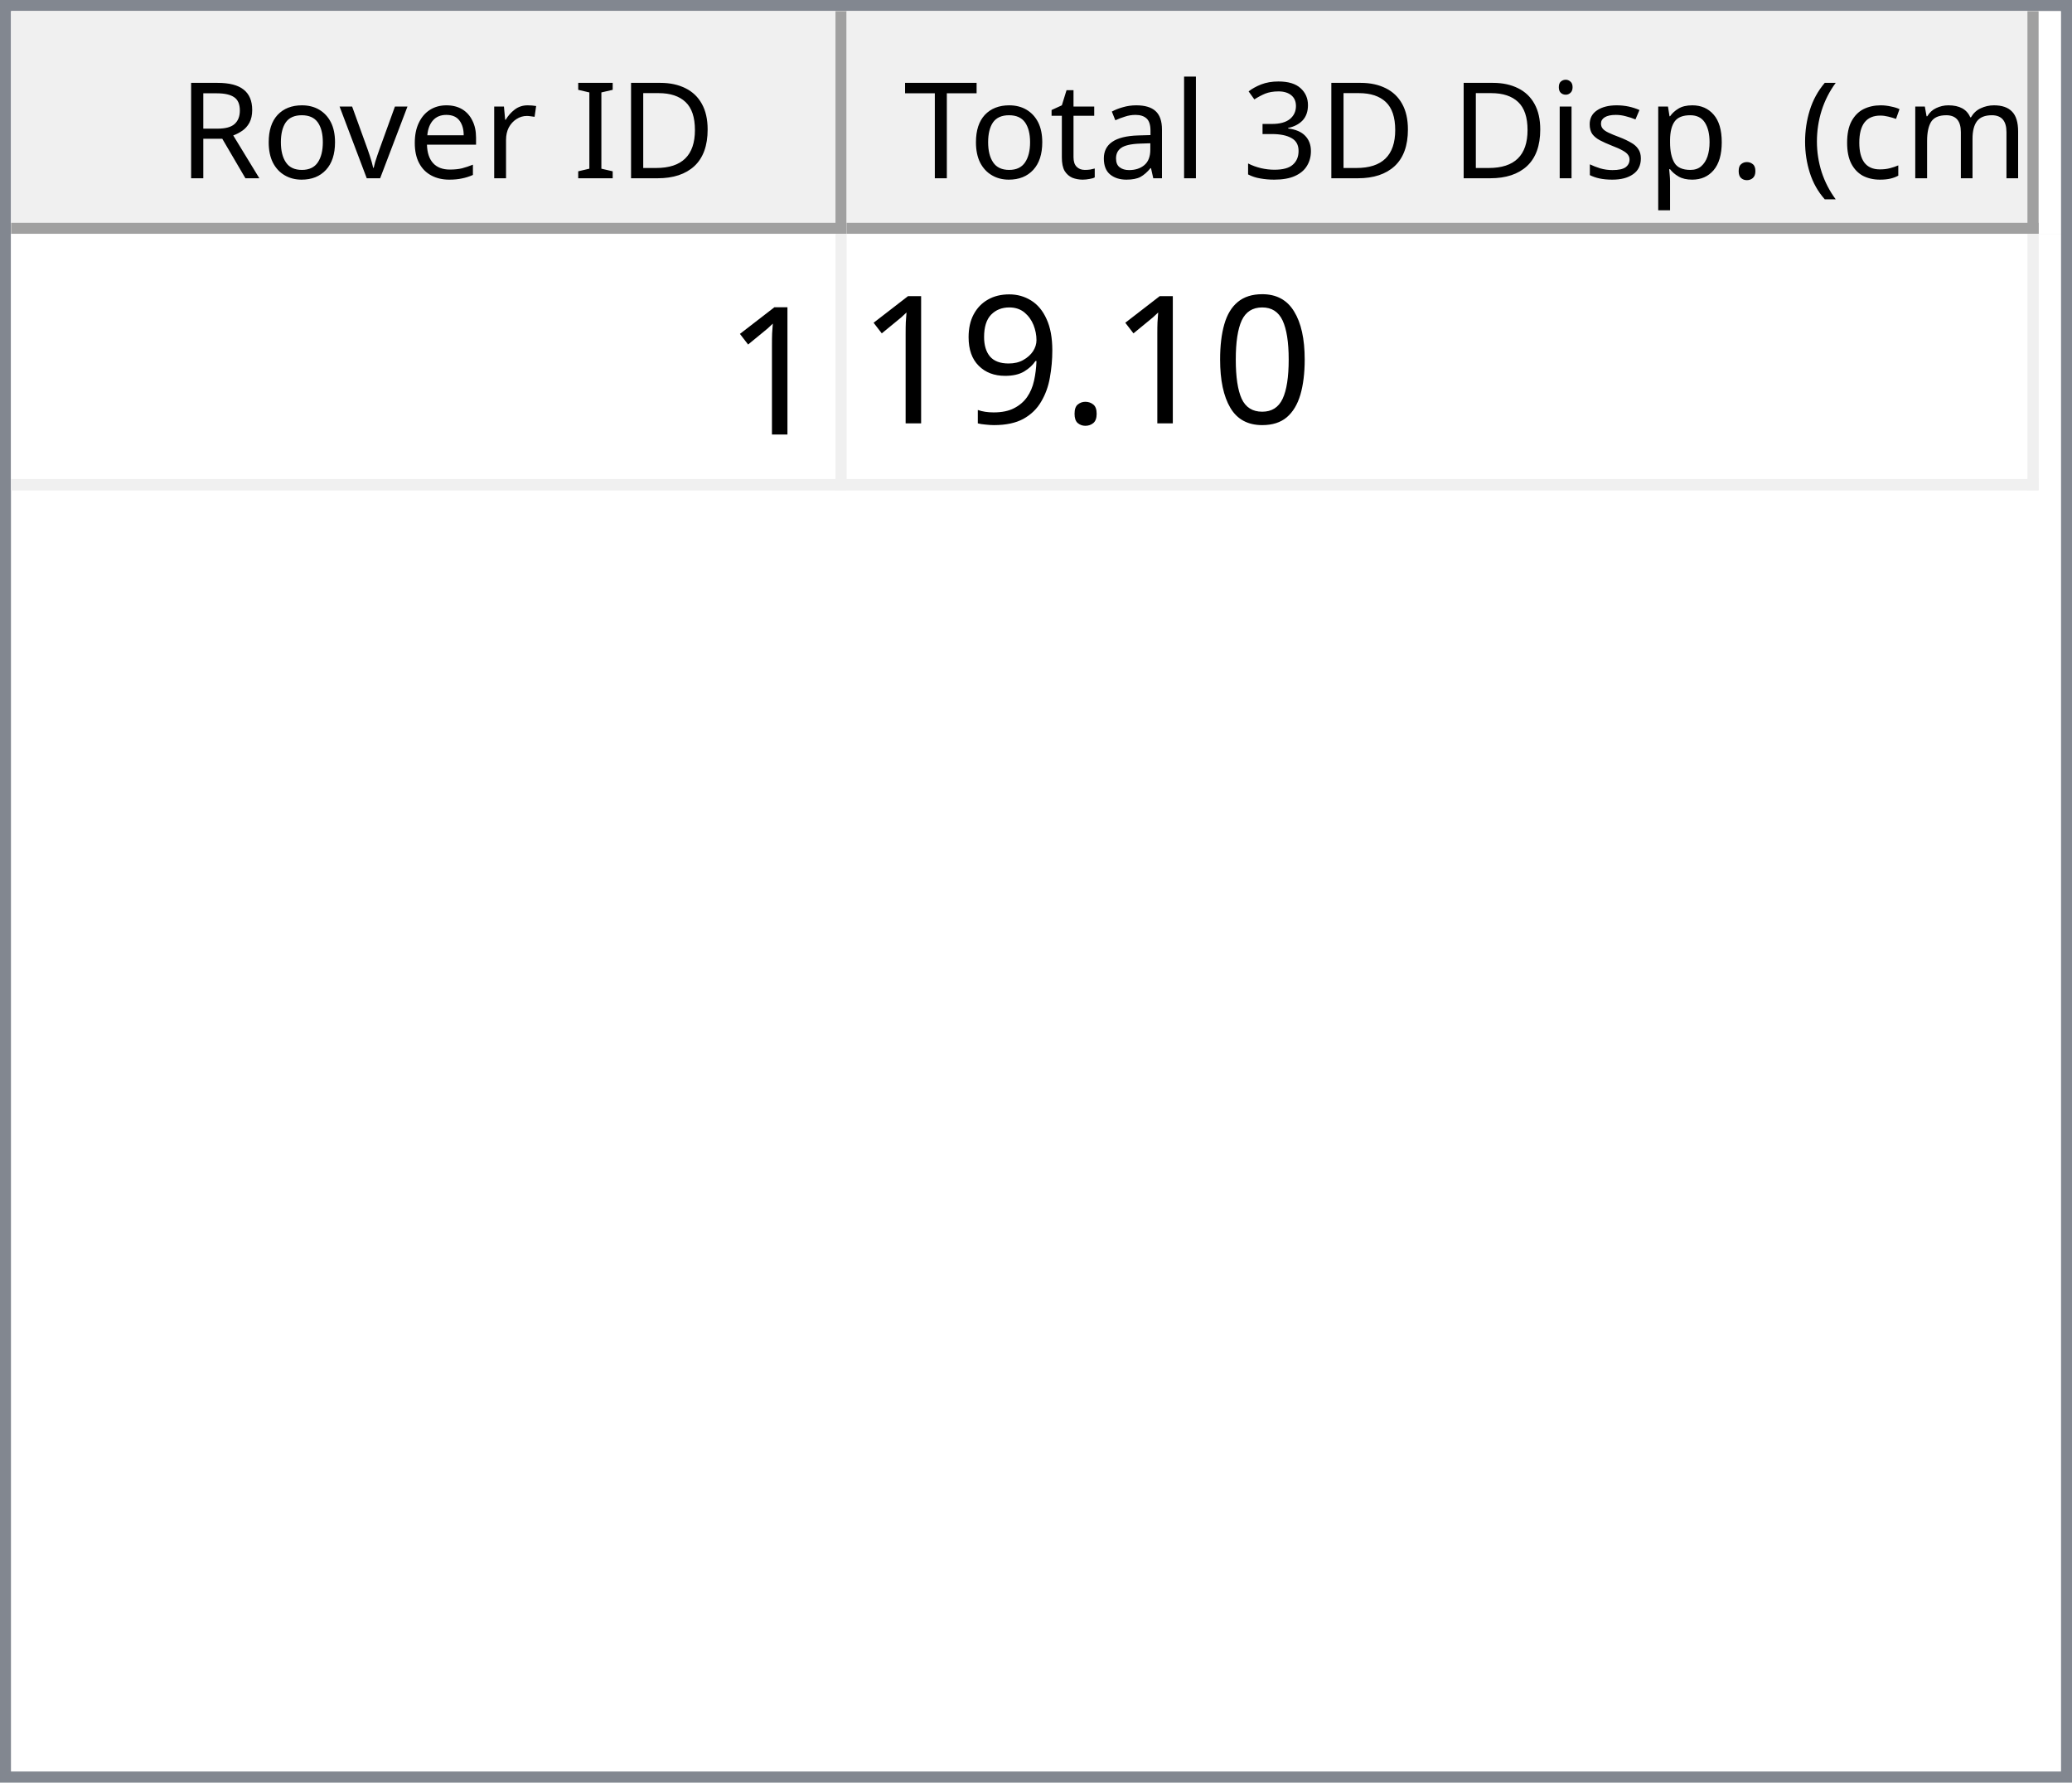
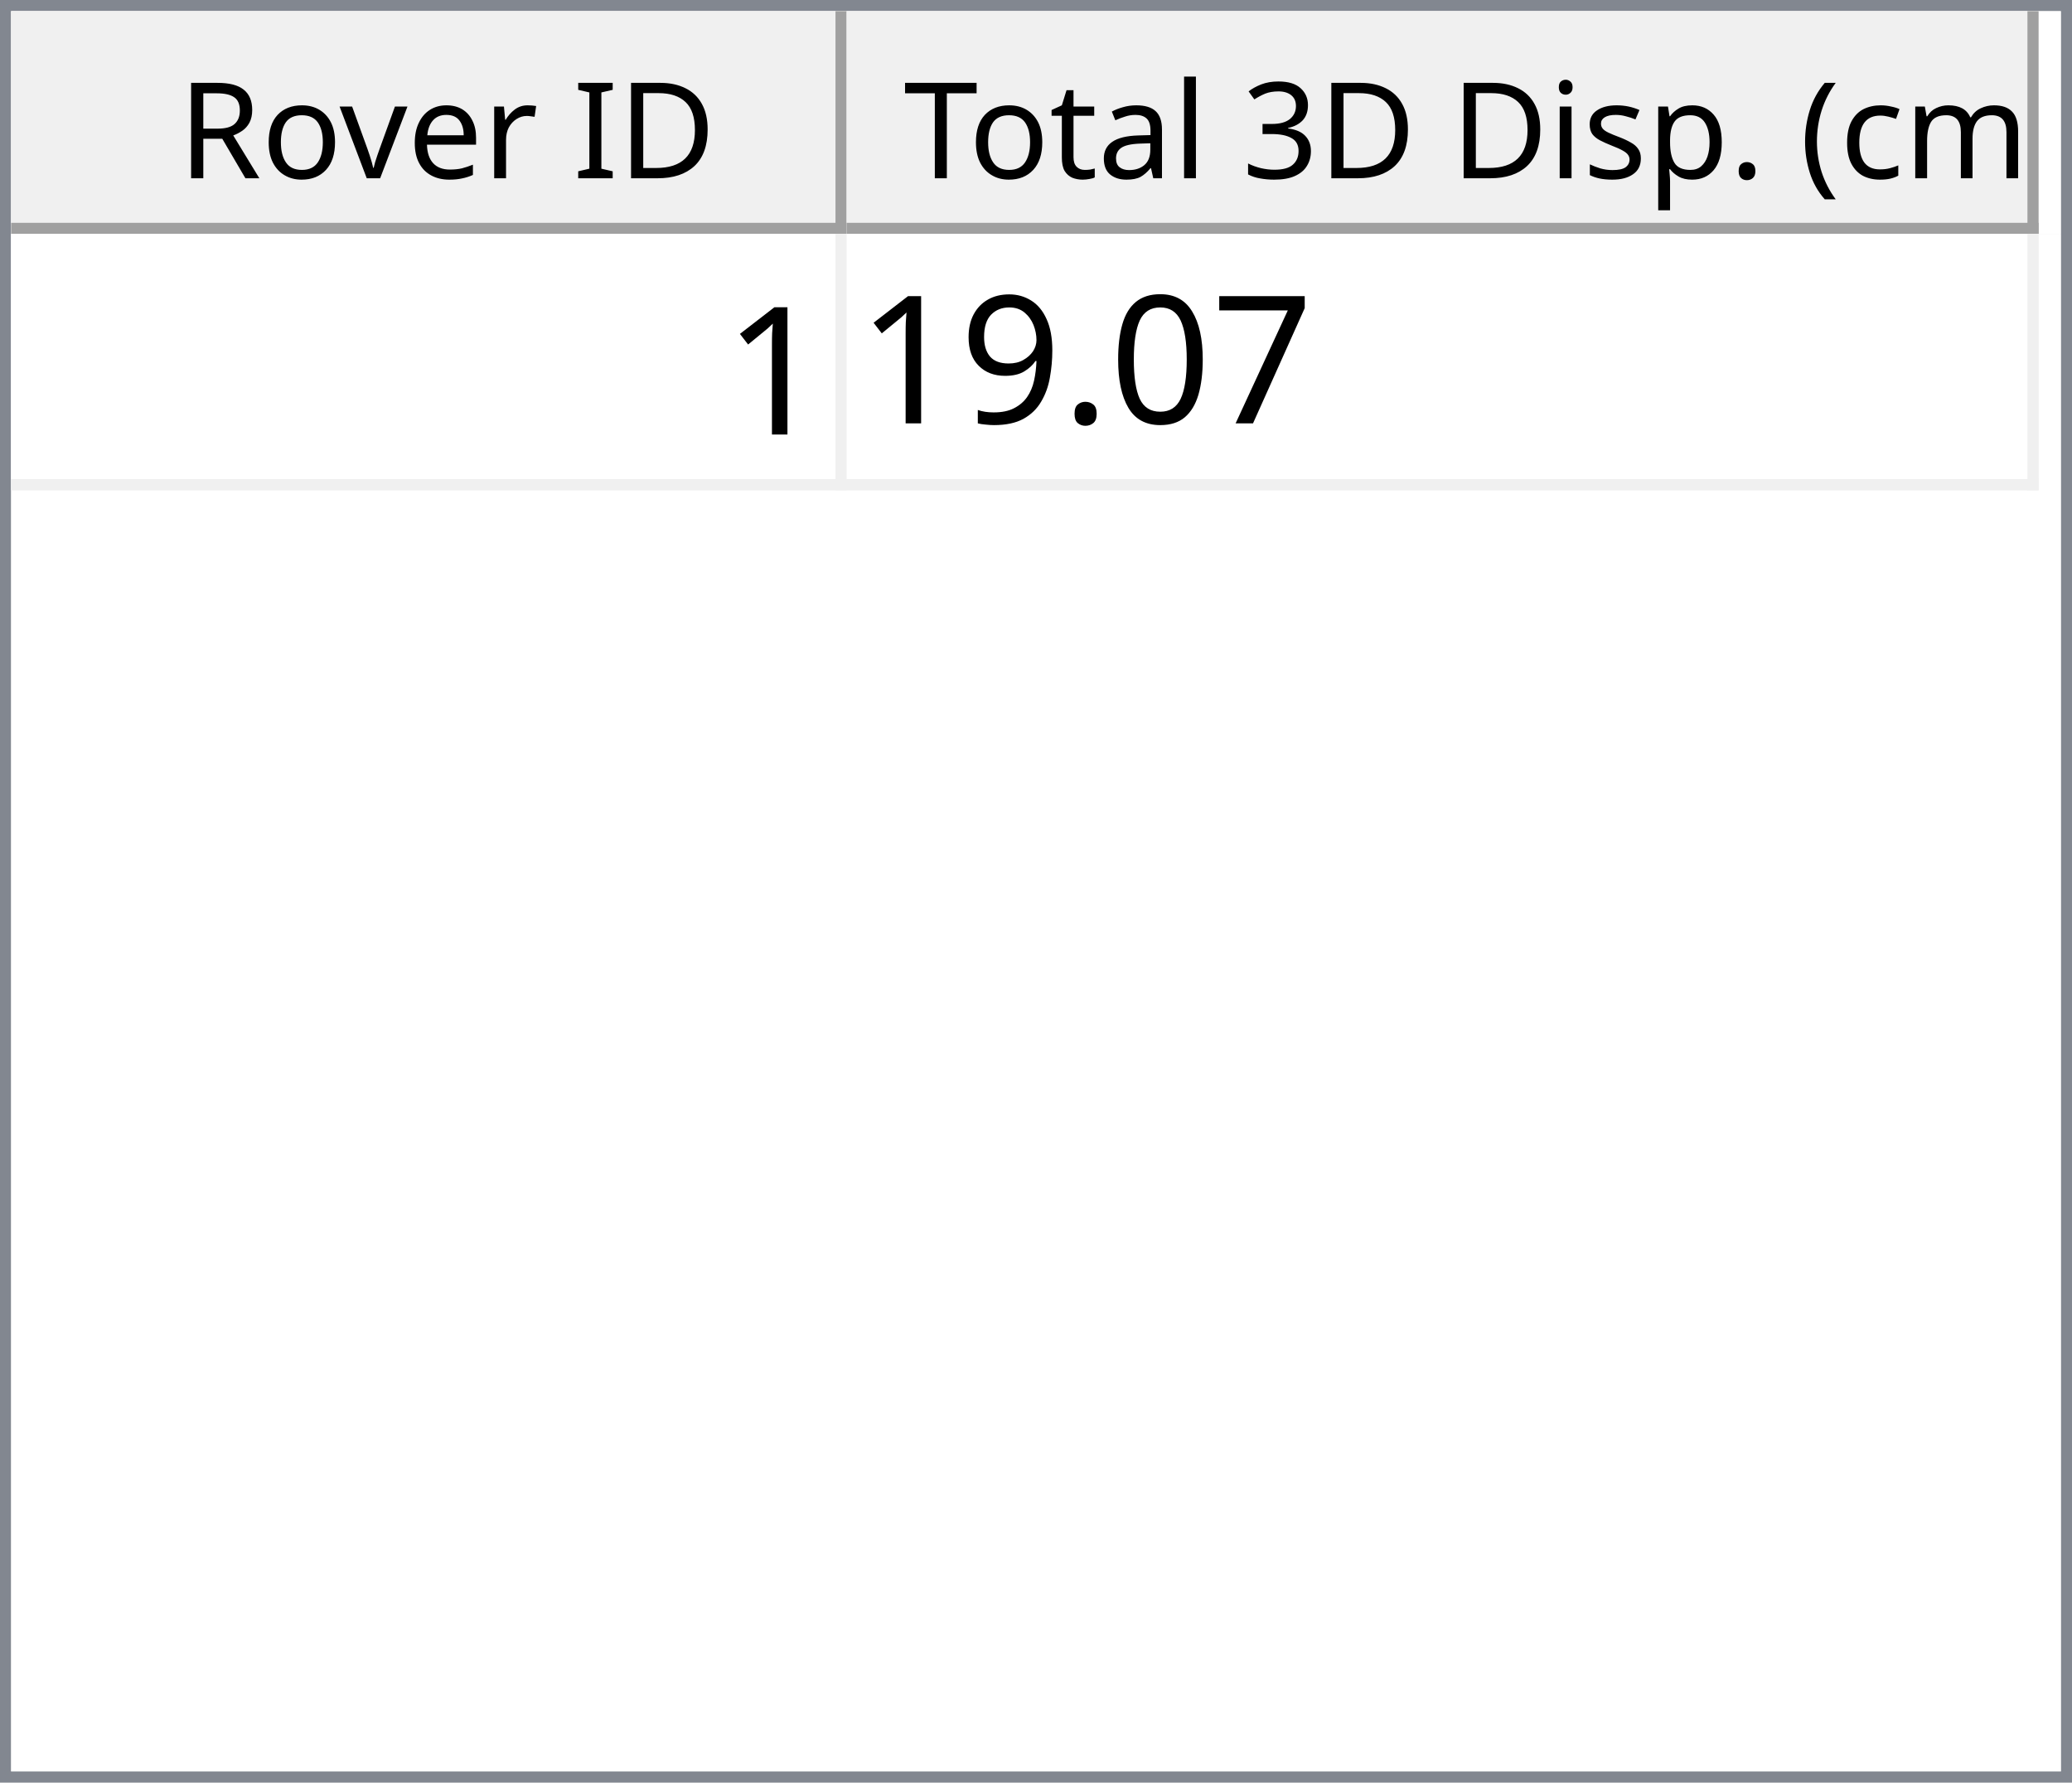
<svg xmlns="http://www.w3.org/2000/svg" style="fill-opacity:1; color-rendering:auto; color-interpolation:auto; text-rendering:auto; stroke:black; stroke-linecap:square; stroke-miterlimit:10; shape-rendering:auto; stroke-opacity:1; fill:black; stroke-dasharray:none; font-weight:normal; stroke-width:1; font-family:'Dialog'; font-style:normal; stroke-linejoin:miter; font-size:12px; stroke-dashoffset:0; image-rendering:auto;" width="186" height="160">
  <defs id="genericDefs" />
  <g>
    <defs id="defs1">
      <clipPath clipPathUnits="userSpaceOnUse" id="clipPath1">
        <path d="M0 0 L186 0 L186 160 L0 160 L0 0 Z" />
      </clipPath>
      <clipPath clipPathUnits="userSpaceOnUse" id="clipPath2">
        <path d="M0 0 L0 160 L186 160 L186 0 Z" />
      </clipPath>
      <clipPath clipPathUnits="userSpaceOnUse" id="clipPath3">
        <path d="M0 0 L0 20 L184 20 L184 0 Z" />
      </clipPath>
      <clipPath clipPathUnits="userSpaceOnUse" id="clipPath4">
        <path d="M0 0 L0 20 L75 20 L75 0 Z" />
      </clipPath>
      <clipPath clipPathUnits="userSpaceOnUse" id="clipPath5">
        <path d="M1 1 L1 19 L74 19 L74 1 Z" />
      </clipPath>
      <clipPath clipPathUnits="userSpaceOnUse" id="clipPath6">
        <path d="M0 0 L0 18 L73 18 L73 0 Z" />
      </clipPath>
      <clipPath clipPathUnits="userSpaceOnUse" id="clipPath7">
        <path d="M-0.5 -0.5 L-0.5 19.5 L74.5 19.5 L74.5 -0.5 Z" />
      </clipPath>
      <clipPath clipPathUnits="userSpaceOnUse" id="clipPath8">
        <path d="M0 0 L0 20 L107 20 L107 0 Z" />
      </clipPath>
      <clipPath clipPathUnits="userSpaceOnUse" id="clipPath9">
        <path d="M1 1 L1 19 L106 19 L106 1 Z" />
      </clipPath>
      <clipPath clipPathUnits="userSpaceOnUse" id="clipPath10">
        <path d="M0 0 L0 18 L105 18 L105 0 Z" />
      </clipPath>
      <clipPath clipPathUnits="userSpaceOnUse" id="clipPath11">
        <path d="M-0.5 -0.5 L-0.5 19.5 L106.5 19.5 L106.5 -0.5 Z" />
      </clipPath>
      <clipPath clipPathUnits="userSpaceOnUse" id="clipPath12">
        <path d="M0 0 L0 138 L184 138 L184 0 Z" />
      </clipPath>
      <clipPath clipPathUnits="userSpaceOnUse" id="clipPath13">
        <path d="M0 0 L0 23 L182 23 L182 0 Z" />
      </clipPath>
      <clipPath clipPathUnits="userSpaceOnUse" id="clipPath14">
        <path d="M-0.5 -0.5 L-0.5 22.5 L181.5 22.5 L181.5 -0.5 Z" />
      </clipPath>
      <clipPath clipPathUnits="userSpaceOnUse" id="clipPath15">
        <path d="M0 0 L0 22 L74 22 L74 0 Z" />
      </clipPath>
      <clipPath clipPathUnits="userSpaceOnUse" id="clipPath16">
        <path d="M0 0 L0 22 L106 22 L106 0 Z" />
      </clipPath>
      <font horiz-adv-x="64.551" id="font1">
        <font-face ascent="107.91" descent="25.098" units-per-em="100" style="font-style:normal; font-family:Segoe UI; font-weight:normal;" />
        <missing-glyph horiz-adv-x="64.551" d="M8.109 0 L8.109 68.266 L56.453 68.266 L56.453 0 L8.109 0 ZM15.328 7.234 L49.219 7.234 L49.219 61.031 L15.328 61.031 L15.328 7.234 Z" />
        <glyph unicode="D" horiz-adv-x="70.117" d="M9.188 0 L9.188 70.016 L28.516 70.016 Q65.531 70.016 65.531 35.891 Q65.531 19.672 55.25 9.836 Q44.969 0 27.734 0 L9.188 0 ZM17.391 62.594 L17.391 7.422 L27.828 7.422 Q41.609 7.422 49.273 14.797 Q56.938 22.172 56.938 35.688 Q56.938 62.594 28.328 62.594 L17.391 62.594 Z" />
        <glyph unicode="I" horiz-adv-x="26.611" d="M17.391 0 L9.188 0 L9.188 70.016 L17.391 70.016 L17.391 0 Z" />
        <glyph unicode=" " horiz-adv-x="27.393" d="" />
        <glyph unicode="r" horiz-adv-x="34.766" d="M34.188 41.891 Q32.078 43.5 28.125 43.5 Q23 43.5 19.555 38.672 Q16.109 33.844 16.109 25.484 L16.109 0 L8.109 0 L8.109 50 L16.109 50 L16.109 39.703 L16.312 39.703 Q18.016 44.969 21.531 47.922 Q25.047 50.875 29.391 50.875 Q32.516 50.875 34.188 50.203 L34.188 41.891 Z" />
        <glyph unicode="e" horiz-adv-x="52.295" d="M48.297 23 L12.984 23 Q13.188 14.656 17.484 10.109 Q21.781 5.562 29.297 5.562 Q37.75 5.562 44.828 11.141 L44.828 3.609 Q38.234 -1.172 27.391 -1.172 Q16.797 -1.172 10.742 5.641 Q4.688 12.453 4.688 24.812 Q4.688 36.469 11.305 43.82 Q17.922 51.172 27.734 51.172 Q37.547 51.172 42.922 44.828 Q48.297 38.484 48.297 27.203 L48.297 23 ZM40.094 29.781 Q40.047 36.719 36.75 40.578 Q33.453 44.438 27.594 44.438 Q21.922 44.438 17.969 40.383 Q14.016 36.328 13.094 29.781 L40.094 29.781 Z" />
        <glyph unicode="v" horiz-adv-x="47.9" d="M47.406 50 L27.484 0 L19.625 0 L0.688 50 L9.469 50 L22.172 13.672 Q23.578 9.672 23.922 6.688 L24.125 6.688 Q24.609 10.453 25.688 13.484 L38.969 50 L47.406 50 Z" />
        <glyph unicode="o" horiz-adv-x="58.594" d="M29 -1.172 Q17.922 -1.172 11.305 5.836 Q4.688 12.844 4.688 24.422 Q4.688 37.016 11.57 44.094 Q18.453 51.172 30.172 51.172 Q41.359 51.172 47.633 44.289 Q53.906 37.406 53.906 25.203 Q53.906 13.234 47.141 6.031 Q40.375 -1.172 29 -1.172 ZM29.594 44.438 Q21.875 44.438 17.383 39.188 Q12.891 33.938 12.891 24.703 Q12.891 15.828 17.43 10.695 Q21.969 5.562 29.594 5.562 Q37.359 5.562 41.531 10.594 Q45.703 15.625 45.703 24.906 Q45.703 34.281 41.531 39.359 Q37.359 44.438 29.594 44.438 Z" />
        <glyph unicode="R" horiz-adv-x="59.814" d="M59.375 0 L49.609 0 L37.891 19.625 Q36.281 22.359 34.766 24.289 Q33.25 26.219 31.664 27.438 Q30.078 28.656 28.25 29.219 Q26.422 29.781 24.125 29.781 L17.391 29.781 L17.391 0 L9.188 0 L9.188 70.016 L30.078 70.016 Q34.672 70.016 38.555 68.867 Q42.438 67.719 45.289 65.375 Q48.141 63.031 49.758 59.547 Q51.375 56.062 51.375 51.375 Q51.375 47.703 50.273 44.656 Q49.172 41.609 47.148 39.211 Q45.125 36.812 42.266 35.133 Q39.406 33.453 35.844 32.516 L35.844 32.328 Q37.594 31.547 38.891 30.547 Q40.188 29.547 41.359 28.18 Q42.531 26.812 43.68 25.078 Q44.828 23.344 46.234 21.047 L59.375 0 ZM17.391 62.594 L17.391 37.203 L28.516 37.203 Q31.594 37.203 34.203 38.133 Q36.812 39.062 38.719 40.797 Q40.625 42.531 41.703 45.047 Q42.781 47.562 42.781 50.688 Q42.781 56.297 39.141 59.445 Q35.5 62.594 28.609 62.594 L17.391 62.594 Z" />
        <glyph unicode=")" horiz-adv-x="30.176" d="M8.297 -15.922 L1.172 -15.922 Q16.406 2.344 16.406 26.812 Q16.406 51.469 1.078 70.016 L8.297 70.016 Q23.531 52.156 23.531 26.703 Q23.531 1.375 8.297 -15.922 Z" />
        <glyph unicode="m" horiz-adv-x="86.133" d="M79.109 0 L71.094 0 L71.094 28.719 Q71.094 37.016 68.531 40.727 Q65.969 44.438 59.906 44.438 Q54.781 44.438 51.195 39.75 Q47.609 35.062 47.609 28.516 L47.609 0 L39.594 0 L39.594 29.688 Q39.594 44.438 28.219 44.438 Q22.953 44.438 19.531 40.016 Q16.109 35.594 16.109 28.516 L16.109 0 L8.109 0 L8.109 50 L16.109 50 L16.109 42.094 L16.312 42.094 Q21.625 51.172 31.844 51.172 Q36.969 51.172 40.773 48.312 Q44.578 45.453 46 40.828 Q51.562 51.172 62.594 51.172 Q79.109 51.172 79.109 30.812 L79.109 0 Z" />
        <glyph unicode="c" horiz-adv-x="46.191" d="M42.188 2.297 Q36.422 -1.172 28.516 -1.172 Q17.828 -1.172 11.258 5.789 Q4.688 12.75 4.688 23.828 Q4.688 36.188 11.766 43.68 Q18.844 51.172 30.672 51.172 Q37.25 51.172 42.281 48.734 L42.281 40.531 Q36.719 44.438 30.375 44.438 Q22.703 44.438 17.797 38.945 Q12.891 33.453 12.891 24.516 Q12.891 15.719 17.508 10.641 Q22.125 5.562 29.891 5.562 Q36.422 5.562 42.188 9.906 L42.188 2.297 Z" />
        <glyph unicode="(" horiz-adv-x="30.176" d="M29.109 -15.922 L21.969 -15.922 Q6.844 1.375 6.844 26.703 Q6.844 52.156 21.969 70.016 L29.203 70.016 Q13.875 51.469 13.875 26.812 Q13.875 2.344 29.109 -15.922 Z" />
        <glyph unicode="." horiz-adv-x="21.68" d="M10.891 -1.078 Q8.641 -1.078 7.055 0.539 Q5.469 2.156 5.469 4.391 Q5.469 6.641 7.055 8.273 Q8.641 9.906 10.891 9.906 Q13.188 9.906 14.797 8.273 Q16.406 6.641 16.406 4.391 Q16.406 2.156 14.797 0.539 Q13.188 -1.078 10.891 -1.078 Z" />
        <glyph unicode="p" horiz-adv-x="58.789" d="M16.312 7.234 L16.109 7.234 L16.109 -23 L8.109 -23 L8.109 50 L16.109 50 L16.109 41.219 L16.312 41.219 Q22.219 51.172 33.594 51.172 Q43.266 51.172 48.688 44.461 Q54.109 37.75 54.109 26.469 Q54.109 13.922 48 6.375 Q41.891 -1.172 31.297 -1.172 Q21.578 -1.172 16.312 7.234 ZM16.109 27.391 L16.109 20.406 Q16.109 14.203 20.141 9.883 Q24.172 5.562 30.375 5.562 Q37.641 5.562 41.773 11.133 Q45.906 16.703 45.906 26.609 Q45.906 34.969 42.047 39.703 Q38.188 44.438 31.594 44.438 Q24.609 44.438 20.359 39.578 Q16.109 34.719 16.109 27.391 Z" />
        <glyph unicode="s" horiz-adv-x="42.432" d="M5.078 1.812 L5.078 10.406 Q11.625 5.562 19.484 5.562 Q30.031 5.562 30.031 12.594 Q30.031 14.594 29.125 15.992 Q28.219 17.391 26.68 18.461 Q25.141 19.531 23.07 20.383 Q21 21.234 18.609 22.172 Q15.281 23.484 12.766 24.828 Q10.25 26.172 8.57 27.859 Q6.891 29.547 6.031 31.695 Q5.172 33.844 5.172 36.719 Q5.172 40.234 6.789 42.945 Q8.406 45.656 11.086 47.484 Q13.766 49.312 17.211 50.242 Q20.656 51.172 24.312 51.172 Q30.812 51.172 35.938 48.922 L35.938 40.828 Q30.422 44.438 23.25 44.438 Q21 44.438 19.195 43.922 Q17.391 43.406 16.094 42.477 Q14.797 41.547 14.086 40.258 Q13.375 38.969 13.375 37.406 Q13.375 35.453 14.086 34.133 Q14.797 32.812 16.164 31.789 Q17.531 30.766 19.484 29.938 Q21.438 29.109 23.922 28.125 Q27.25 26.859 29.883 25.516 Q32.516 24.172 34.375 22.484 Q36.234 20.797 37.234 18.602 Q38.234 16.406 38.234 13.375 Q38.234 9.672 36.602 6.938 Q34.969 4.203 32.234 2.398 Q29.5 0.594 25.93 -0.289 Q22.359 -1.172 18.453 -1.172 Q10.75 -1.172 5.078 1.812 Z" />
        <glyph unicode="i" horiz-adv-x="24.219" d="M12.203 62.703 Q10.062 62.703 8.547 64.164 Q7.031 65.625 7.031 67.875 Q7.031 70.125 8.547 71.609 Q10.062 73.094 12.203 73.094 Q14.406 73.094 15.945 71.609 Q17.484 70.125 17.484 67.875 Q17.484 65.719 15.945 64.211 Q14.406 62.703 12.203 62.703 ZM16.109 0 L8.109 0 L8.109 50 L16.109 50 L16.109 0 Z" />
        <glyph unicode="3" horiz-adv-x="53.906" d="M46.531 19.828 Q46.531 15.094 44.75 11.211 Q42.969 7.328 39.719 4.57 Q36.469 1.812 31.93 0.297 Q27.391 -1.219 21.922 -1.219 Q11.922 -1.219 6 2.594 L6 11.188 Q13.094 5.609 22.219 5.609 Q25.875 5.609 28.828 6.539 Q31.781 7.469 33.906 9.227 Q36.031 10.984 37.18 13.477 Q38.328 15.969 38.328 19.094 Q38.328 32.812 18.797 32.812 L12.984 32.812 L12.984 39.594 L18.5 39.594 Q35.797 39.594 35.797 52.484 Q35.797 64.406 22.609 64.406 Q15.188 64.406 8.688 59.422 L8.688 67.188 Q15.375 71.188 24.609 71.188 Q29 71.188 32.57 69.969 Q36.141 68.75 38.68 66.555 Q41.219 64.359 42.609 61.281 Q44 58.203 44 54.5 Q44 40.672 30.031 36.719 L30.031 36.531 Q33.594 36.141 36.625 34.797 Q39.656 33.453 41.852 31.305 Q44.047 29.156 45.289 26.25 Q46.531 23.344 46.531 19.828 Z" />
        <glyph unicode="l" horiz-adv-x="24.219" d="M16.109 0 L8.109 0 L8.109 74.031 L16.109 74.031 L16.109 0 Z" />
        <glyph unicode="a" horiz-adv-x="50.879" d="M43.891 0 L35.891 0 L35.891 7.812 L35.688 7.812 Q30.469 -1.172 20.312 -1.172 Q12.844 -1.172 8.617 2.781 Q4.391 6.734 4.391 13.281 Q4.391 27.297 20.906 29.594 L35.891 31.688 Q35.891 44.438 25.594 44.438 Q16.547 44.438 9.281 38.281 L9.281 46.484 Q16.656 51.172 26.266 51.172 Q43.891 51.172 43.891 32.516 L43.891 0 ZM35.891 25.297 L23.828 23.641 Q18.266 22.859 15.43 20.875 Q12.594 18.891 12.594 13.875 Q12.594 10.203 15.211 7.883 Q17.828 5.562 22.172 5.562 Q28.125 5.562 32.008 9.742 Q35.891 13.922 35.891 20.312 L35.891 25.297 Z" />
        <glyph unicode="t" horiz-adv-x="33.887" d="M31.297 0.484 Q28.469 -1.078 23.828 -1.078 Q10.688 -1.078 10.688 13.578 L10.688 43.172 L2.094 43.172 L2.094 50 L10.688 50 L10.688 62.203 L18.703 64.797 L18.703 50 L31.297 50 L31.297 43.172 L18.703 43.172 L18.703 14.984 Q18.703 9.969 20.414 7.82 Q22.125 5.672 26.078 5.672 Q29.109 5.672 31.297 7.328 L31.297 0.484 Z" />
        <glyph unicode="T" horiz-adv-x="52.393" d="M50.594 62.594 L30.375 62.594 L30.375 0 L22.172 0 L22.172 62.594 L2 62.594 L2 70.016 L50.594 70.016 L50.594 62.594 Z" />
      </font>
      <font horiz-adv-x="75.0" id="font2">
        <font-face ascent="100.537" descent="21.973" units-per-em="100" style="font-style:normal; font-family:sans-serif; font-weight:normal;" />
        <missing-glyph horiz-adv-x="75.0" d="M12.5 0 L12.5 62.5 L62.5 62.5 L62.5 0 L12.5 0 ZM14.062 1.562 L60.938 1.562 L60.938 60.938 L14.062 60.938 L14.062 1.562 Z" />
        <glyph unicode="1" horiz-adv-x="55.615" d="M37.25 0 L28.469 0 L28.469 56 Q25.297 52.984 20.141 49.953 Q14.984 46.922 10.891 45.406 L10.891 53.906 Q18.266 57.375 23.781 62.305 Q29.297 67.234 31.594 71.875 L37.25 71.875 L37.25 0 Z" />
+         <glyph unicode="7" horiz-adv-x="55.615" d="M4.734 62.203 L4.734 70.656 L51.078 70.656 L51.078 63.812 Q44.234 56.547 37.523 44.484 Q30.812 32.422 27.156 19.672 Q24.516 10.688 23.781 0 L14.75 0 Q14.891 8.453 18.062 20.414 Q21.234 32.375 27.172 43.484 Q33.109 54.594 39.797 62.203 L4.734 62.203 Z" />
        <glyph unicode="0" horiz-adv-x="55.615" d="M4.156 35.297 Q4.156 48 6.766 55.742 Q9.375 63.484 14.523 67.68 Q19.672 71.875 27.484 71.875 Q33.25 71.875 37.594 69.555 Q41.938 67.234 44.773 62.867 Q47.609 58.5 49.219 52.227 Q50.828 45.953 50.828 35.297 Q50.828 22.703 48.242 14.969 Q45.656 7.234 40.508 3.008 Q35.359 -1.219 27.484 -1.219 Q17.141 -1.219 11.234 6.203 Q4.156 15.141 4.156 35.297 ZM13.188 35.297 Q13.188 17.672 17.312 11.836 Q21.438 6 27.484 6 Q33.547 6 37.672 11.859 Q41.797 17.719 41.797 35.297 Q41.797 52.984 37.672 58.789 Q33.547 64.594 27.391 64.594 Q21.344 64.594 17.719 59.469 Q13.188 52.938 13.188 35.297 Z" />
        <glyph unicode="." horiz-adv-x="27.783" d="M9.078 0 L9.078 10.016 L19.094 10.016 L19.094 0 L9.078 0 Z" />
        <glyph unicode="9" horiz-adv-x="55.615" d="M5.469 16.547 L13.922 17.328 Q14.984 11.375 18.016 8.688 Q21.047 6 25.781 6 Q29.828 6 32.883 7.859 Q35.938 9.719 37.891 12.82 Q39.844 15.922 41.164 21.195 Q42.484 26.469 42.484 31.938 Q42.484 32.516 42.438 33.688 Q39.797 29.5 35.234 26.883 Q30.672 24.266 25.344 24.266 Q16.453 24.266 10.305 30.711 Q4.156 37.156 4.156 47.703 Q4.156 58.594 10.578 65.234 Q17 71.875 26.656 71.875 Q33.641 71.875 39.43 68.117 Q45.219 64.359 48.219 57.398 Q51.219 50.438 51.219 37.25 Q51.219 23.531 48.242 15.406 Q45.266 7.281 39.383 3.031 Q33.5 -1.219 25.594 -1.219 Q17.188 -1.219 11.867 3.445 Q6.547 8.109 5.469 16.547 ZM41.453 48.141 Q41.453 55.719 37.43 60.156 Q33.406 64.594 27.734 64.594 Q21.875 64.594 17.531 59.812 Q13.188 55.031 13.188 47.406 Q13.188 40.578 17.312 36.305 Q21.438 32.031 27.484 32.031 Q33.594 32.031 37.523 36.305 Q41.453 40.578 41.453 48.141 Z" />
      </font>
    </defs>
    <g style="fill:white; stroke:white;">
      <rect x="0" y="0" width="186" style="clip-path:url(#clipPath1); stroke:none;" height="160" />
    </g>
    <g style="fill:white; text-rendering:optimizeSpeed; color-rendering:optimizeSpeed; image-rendering:optimizeSpeed; shape-rendering:crispEdges; stroke:white; color-interpolation:sRGB;">
      <rect x="0" width="186" height="160" y="0" style="stroke:none;" />
      <path style="stroke:none;" d="M0 160 L186 160 L186 0 L0 0 Z" />
    </g>
    <g style="fill:rgb(240,240,240); font-family:'Segoe UI'; stroke:rgb(240,240,240);">
      <rect x="0" y="0" width="186" style="clip-path:url(#clipPath2); stroke:none;" height="160" />
    </g>
    <g style="fill:rgb(130,135,144); font-family:'Segoe UI'; stroke:rgb(130,135,144);">
      <path d="M0 0 L186 0 L186 160 L0 160 L0 0 ZM1 1 L185 1 L185 159 L1 159 L1 1 Z" style="fill-rule:evenodd; clip-path:url(#clipPath2); stroke:none;" />
    </g>
    <g style="fill:white; font-family:'Segoe UI'; stroke:white;" transform="translate(1,1)">
      <rect x="0" y="0" width="184" style="clip-path:url(#clipPath3); stroke:none;" height="20" />
    </g>
    <g style="fill:rgb(240,240,240); font-family:'Segoe UI'; stroke:rgb(240,240,240);" transform="translate(1,1)">
      <rect x="0" y="0" width="75" style="clip-path:url(#clipPath4); stroke:none;" height="20" />
    </g>
    <g style="font-family:'Segoe UI';" transform="translate(2,2)">
      <text x="14" xml:space="preserve" y="14" style="clip-path:url(#clipPath6); stroke:none;">Rover ID</text>
    </g>
    <g style="fill:rgb(160,160,160); font-family:'Segoe UI'; stroke:rgb(160,160,160); stroke-linejoin:bevel;" transform="translate(1.5,1.5)">
      <line x1="74" x2="74" y1="0" style="fill:none; clip-path:url(#clipPath7);" y2="19" />
    </g>
    <g style="fill:rgb(160,160,160); font-family:'Segoe UI'; stroke:rgb(160,160,160); stroke-linejoin:bevel;" transform="matrix(1,0,0,1,1,1) translate(0.5,0.5)">
      <line x1="0" x2="74" y1="19" style="fill:none; clip-path:url(#clipPath7);" y2="19" />
    </g>
    <g style="fill:rgb(240,240,240); font-family:'Segoe UI'; stroke:rgb(240,240,240);" transform="translate(76,1)">
      <rect x="0" y="0" width="107" style="clip-path:url(#clipPath8); stroke:none;" height="20" />
    </g>
    <g style="font-family:'Segoe UI';" transform="translate(77,2)">
      <text x="1" xml:space="preserve" y="14" style="clip-path:url(#clipPath10); stroke:none;"> Total 3D Disp. (cm)</text>
    </g>
    <g style="fill:rgb(160,160,160); font-family:'Segoe UI'; stroke:rgb(160,160,160); stroke-linejoin:bevel;" transform="translate(76.5,1.5)">
      <line x1="106" x2="106" y1="0" style="fill:none; clip-path:url(#clipPath11);" y2="19" />
    </g>
    <g style="fill:rgb(160,160,160); font-family:'Segoe UI'; stroke:rgb(160,160,160); stroke-linejoin:bevel;" transform="matrix(1,0,0,1,76,1) translate(0.5,0.5)">
      <line x1="0" x2="106" y1="19" style="fill:none; clip-path:url(#clipPath11);" y2="19" />
    </g>
    <g style="fill:white; font-family:'Segoe UI'; stroke:white;" transform="translate(1,21)">
      <rect x="0" y="0" width="184" style="clip-path:url(#clipPath12); stroke:none;" height="138" />
    </g>
    <g style="fill:rgb(240,240,240); font-size:16px; font-family:sans-serif; stroke:rgb(240,240,240);" transform="translate(1,21)">
      <rect x="0" y="0" width="182" style="clip-path:url(#clipPath13); stroke:none;" height="23" />
      <line transform="translate(0.5,0.5)" x1="0" x2="181" y1="22" style="clip-path:url(#clipPath14); fill:none; stroke-linejoin:bevel;" y2="22" />
    </g>
    <g transform="matrix(1,0,0,1,1,21) translate(0.5,0.5)" style="fill:rgb(240,240,240); font-size:16px; font-family:sans-serif; stroke:rgb(240,240,240); stroke-linejoin:bevel;">
      <line x1="74" x2="74" y1="0" style="fill:none; clip-path:url(#clipPath14);" y2="22" />
    </g>
    <g transform="matrix(1,0,0,1,1,21) translate(0.5,0.5)" style="fill:rgb(240,240,240); font-size:16px; font-family:sans-serif; stroke:rgb(240,240,240); stroke-linejoin:bevel;">
      <line x1="181" x2="181" y1="0" style="fill:none; clip-path:url(#clipPath14);" y2="22" />
    </g>
    <g style="fill:white; font-size:16px; font-family:sans-serif; stroke:white;" transform="matrix(1,0,0,1,1,21)">
      <rect x="0" y="0" width="74" style="clip-path:url(#clipPath15); stroke:none;" height="22" />
      <text x="64" y="18" style="fill:black; clip-path:url(#clipPath15); stroke:none;" xml:space="preserve">1</text>
    </g>
    <g style="fill:white; font-size:16px; font-family:sans-serif; stroke:white;" transform="matrix(1,0,0,1,1,21) translate(75,0)">
      <rect x="0" y="0" width="106" style="clip-path:url(#clipPath16); stroke:none;" height="22" />
-       <text x="1" y="17" style="fill:black; clip-path:url(#clipPath16); stroke:none;" xml:space="preserve">19.10</text>
+       <text x="1" y="17" style="fill:black; clip-path:url(#clipPath16); stroke:none;" xml:space="preserve">19.07</text>
    </g>
  </g>
</svg>
